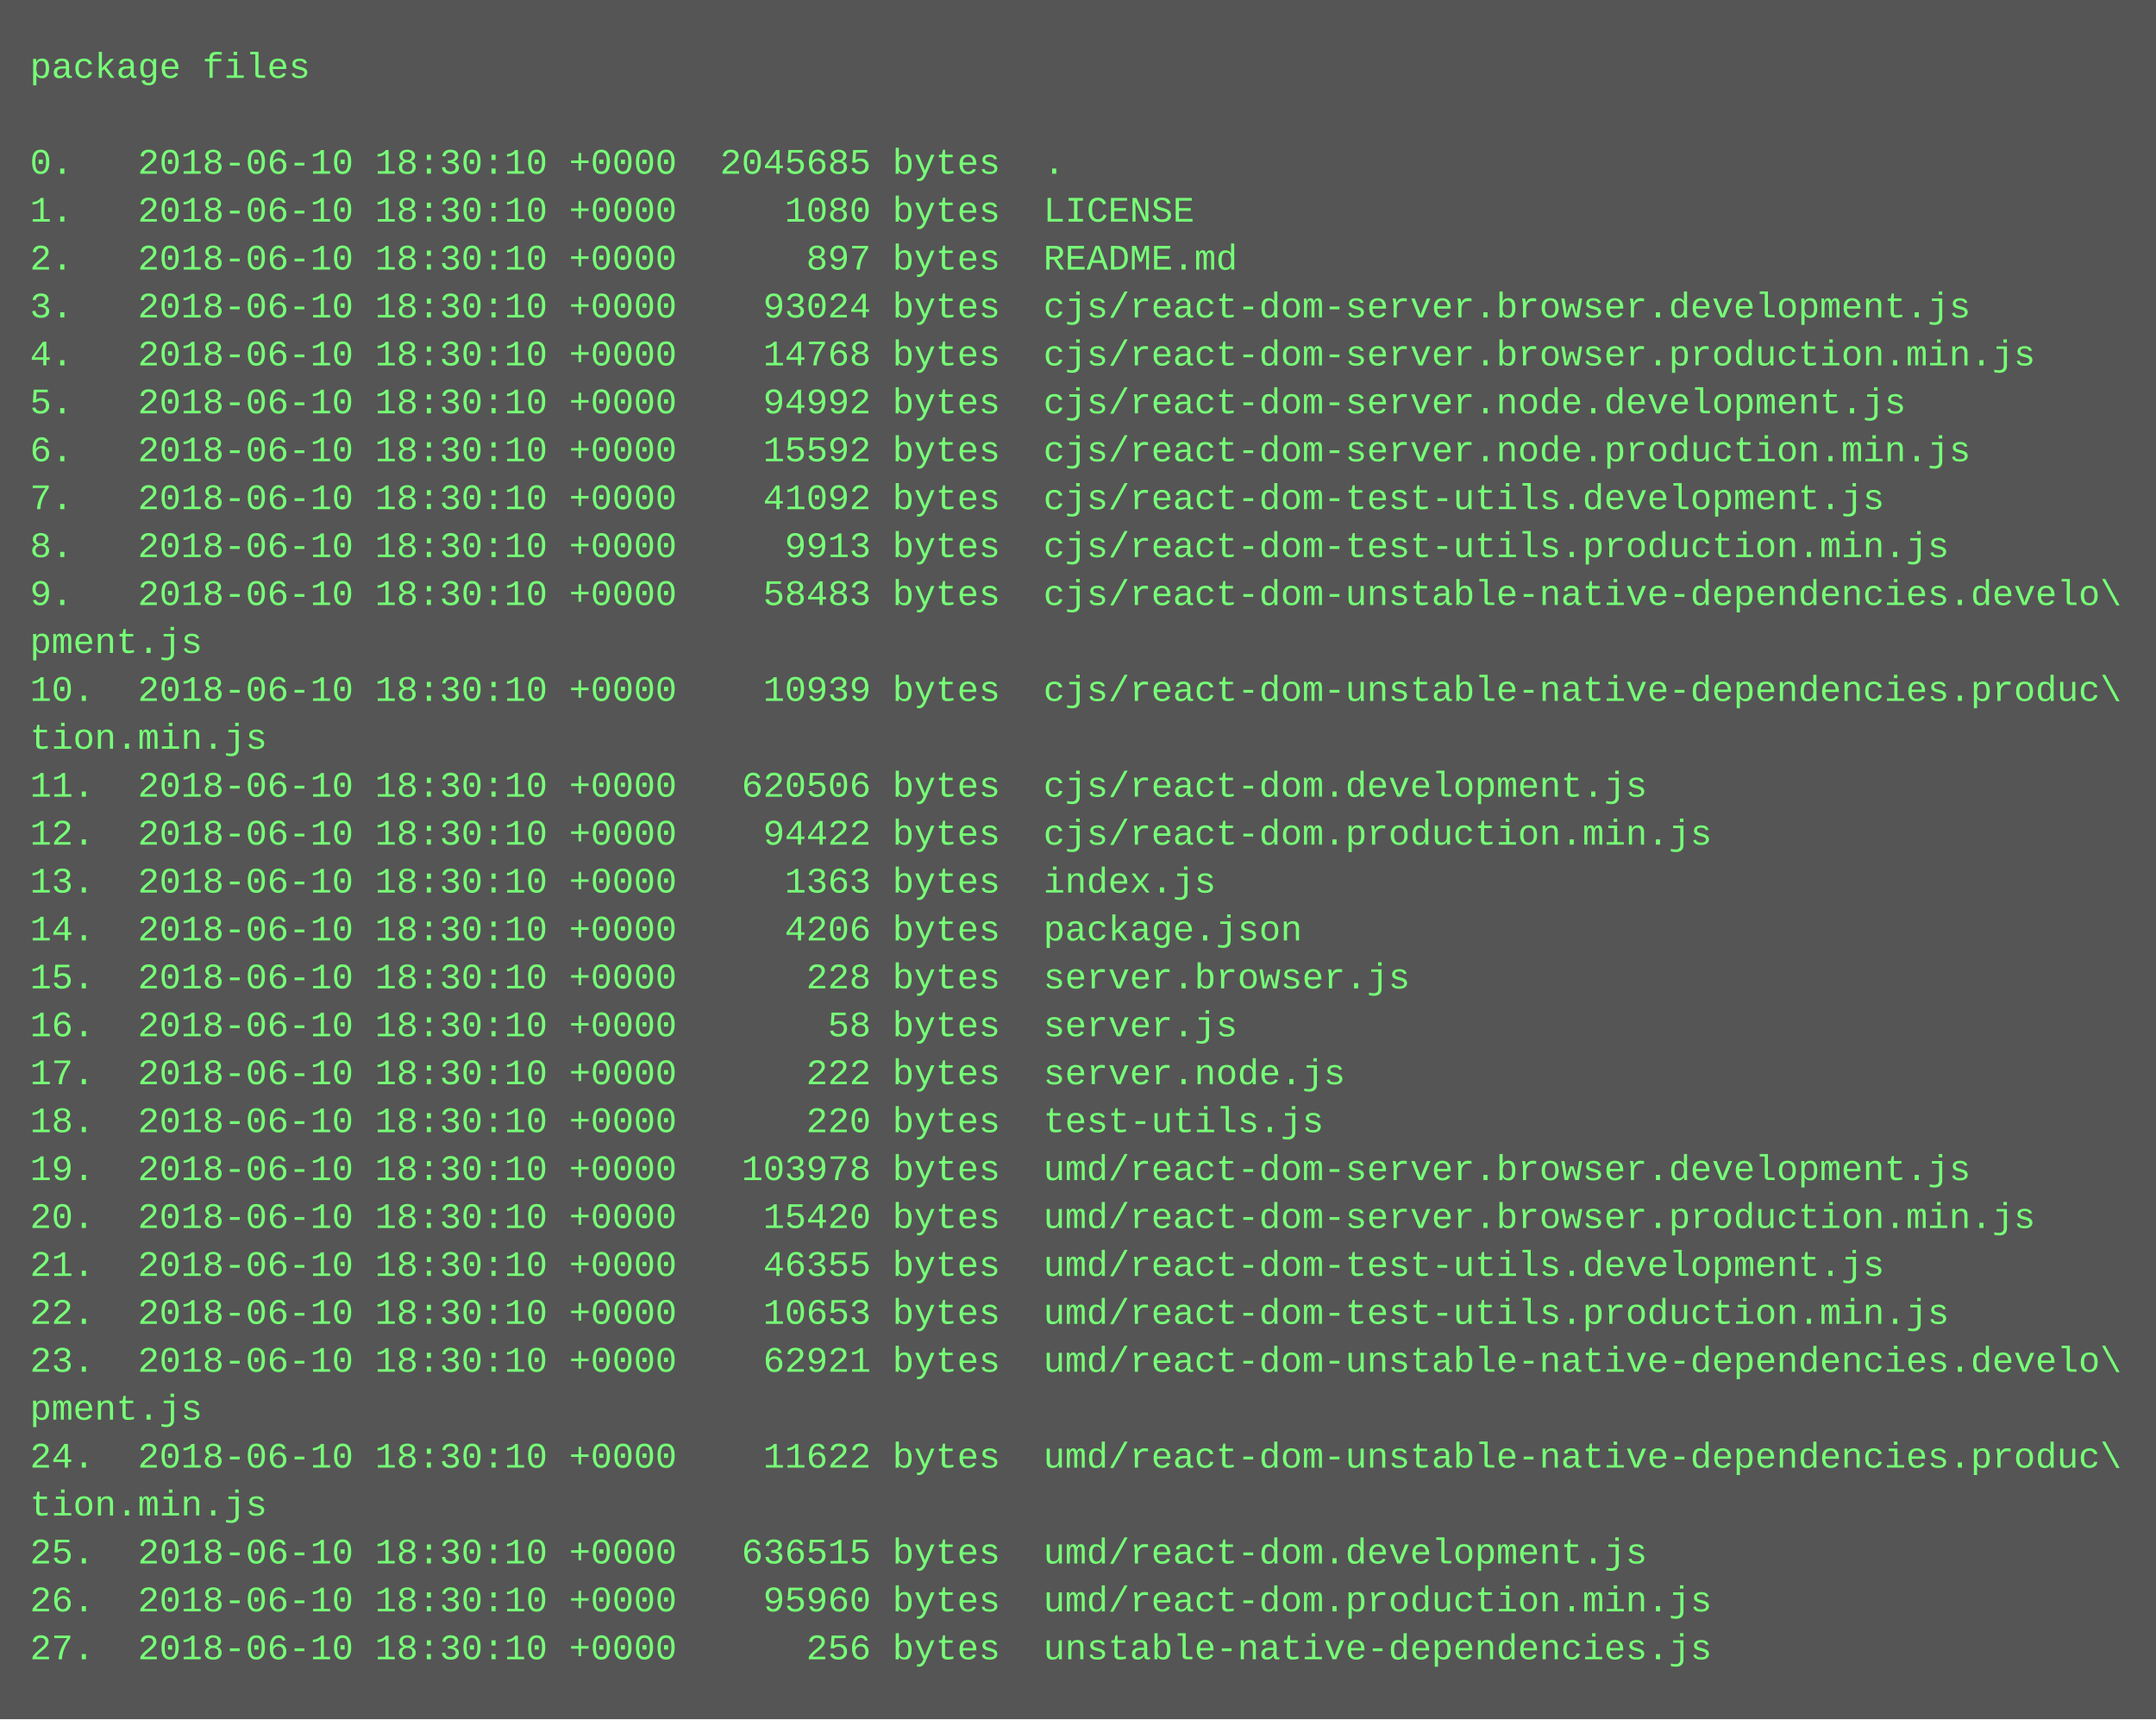
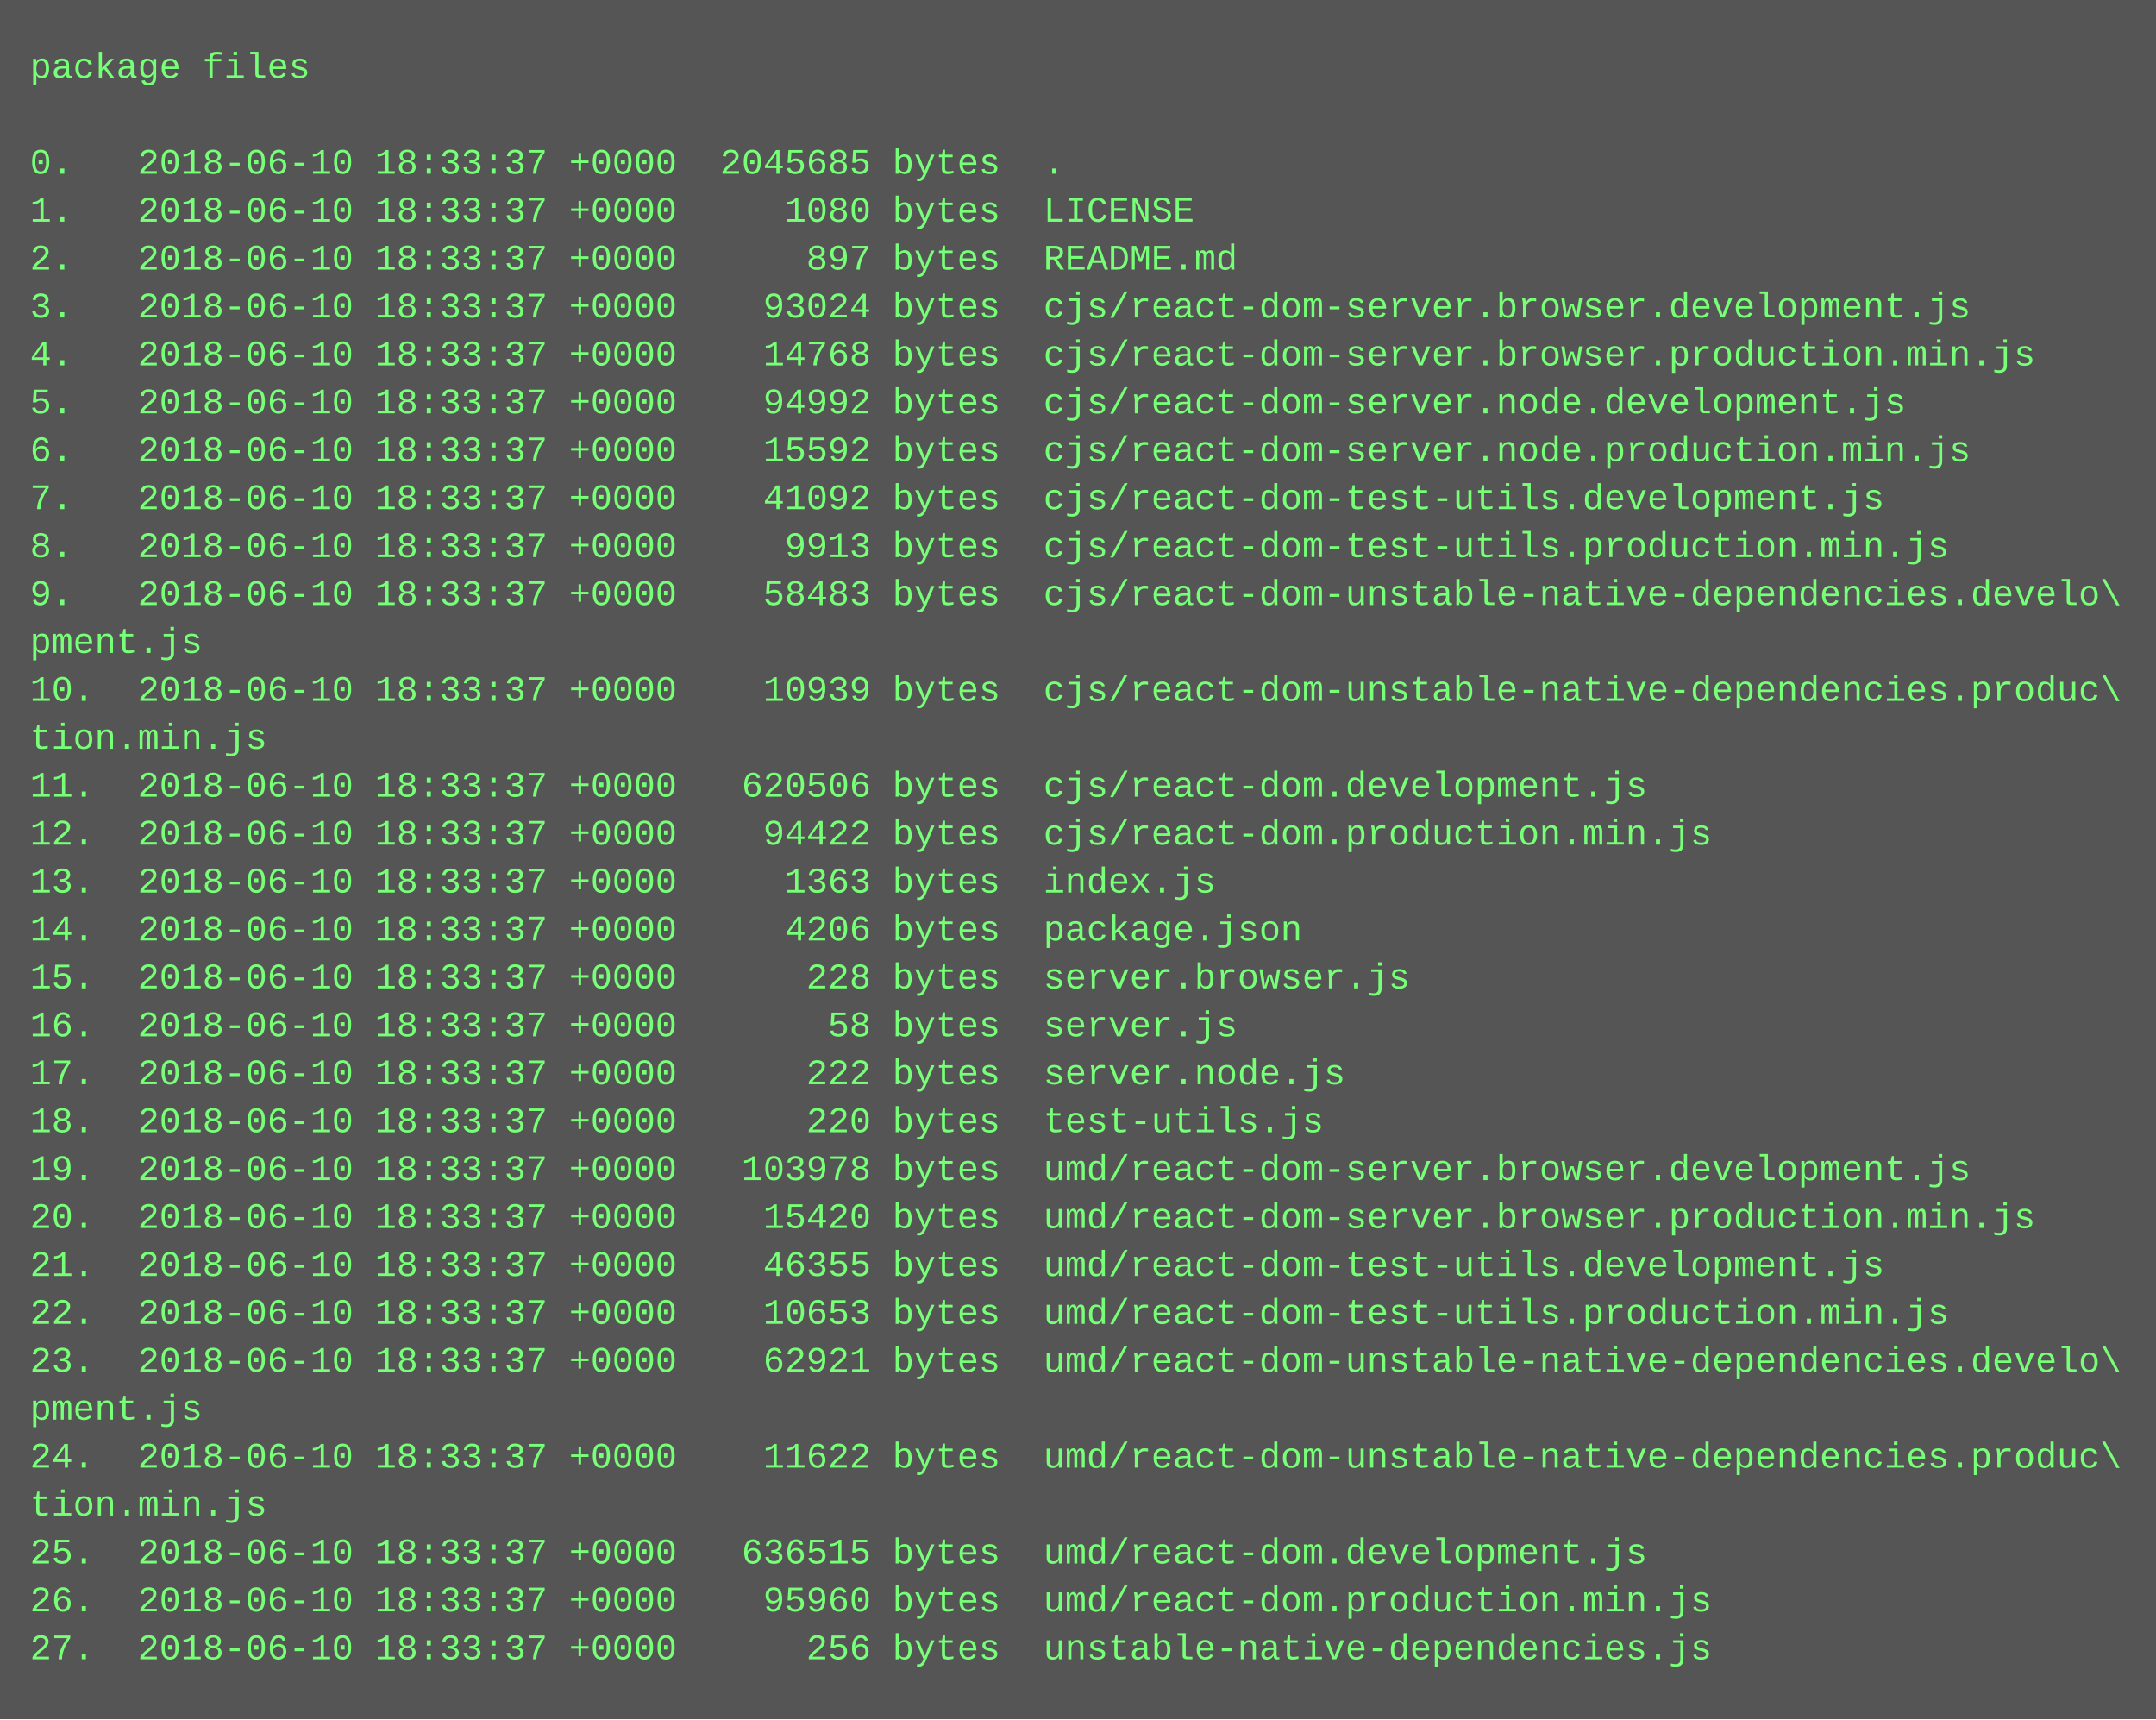
<svg xmlns="http://www.w3.org/2000/svg" height="574" width="720">
  <rect height="574" fill="#555" width="720" />
  <text fill="#7f7" font-family="Courier New" font-size="12" xml:space="preserve">
    <tspan x="10" y="26">package files</tspan>
    <tspan x="10" y="42" />
-     <tspan x="10" y="58">0.   2018-06-10 18:30:10 +0000  2045685 bytes  .</tspan>
-     <tspan x="10" y="74">1.   2018-06-10 18:30:10 +0000     1080 bytes  LICENSE</tspan>
-     <tspan x="10" y="90">2.   2018-06-10 18:30:10 +0000      897 bytes  README.md</tspan>
-     <tspan x="10" y="106">3.   2018-06-10 18:30:10 +0000    93024 bytes  cjs/react-dom-server.browser.development.js</tspan>
-     <tspan x="10" y="122">4.   2018-06-10 18:30:10 +0000    14768 bytes  cjs/react-dom-server.browser.production.min.js</tspan>
-     <tspan x="10" y="138">5.   2018-06-10 18:30:10 +0000    94992 bytes  cjs/react-dom-server.node.development.js</tspan>
-     <tspan x="10" y="154">6.   2018-06-10 18:30:10 +0000    15592 bytes  cjs/react-dom-server.node.production.min.js</tspan>
-     <tspan x="10" y="170">7.   2018-06-10 18:30:10 +0000    41092 bytes  cjs/react-dom-test-utils.development.js</tspan>
-     <tspan x="10" y="186">8.   2018-06-10 18:30:10 +0000     9913 bytes  cjs/react-dom-test-utils.production.min.js</tspan>
-     <tspan x="10" y="202">9.   2018-06-10 18:30:10 +0000    58483 bytes  cjs/react-dom-unstable-native-dependencies.develo\</tspan>
+     <tspan x="10" y="58">0.   2018-06-10 18:33:37 +0000  2045685 bytes  .</tspan>
+     <tspan x="10" y="74">1.   2018-06-10 18:33:37 +0000     1080 bytes  LICENSE</tspan>
+     <tspan x="10" y="90">2.   2018-06-10 18:33:37 +0000      897 bytes  README.md</tspan>
+     <tspan x="10" y="106">3.   2018-06-10 18:33:37 +0000    93024 bytes  cjs/react-dom-server.browser.development.js</tspan>
+     <tspan x="10" y="122">4.   2018-06-10 18:33:37 +0000    14768 bytes  cjs/react-dom-server.browser.production.min.js</tspan>
+     <tspan x="10" y="138">5.   2018-06-10 18:33:37 +0000    94992 bytes  cjs/react-dom-server.node.development.js</tspan>
+     <tspan x="10" y="154">6.   2018-06-10 18:33:37 +0000    15592 bytes  cjs/react-dom-server.node.production.min.js</tspan>
+     <tspan x="10" y="170">7.   2018-06-10 18:33:37 +0000    41092 bytes  cjs/react-dom-test-utils.development.js</tspan>
+     <tspan x="10" y="186">8.   2018-06-10 18:33:37 +0000     9913 bytes  cjs/react-dom-test-utils.production.min.js</tspan>
+     <tspan x="10" y="202">9.   2018-06-10 18:33:37 +0000    58483 bytes  cjs/react-dom-unstable-native-dependencies.develo\</tspan>
    <tspan x="10" y="218">pment.js</tspan>
-     <tspan x="10" y="234">10.  2018-06-10 18:30:10 +0000    10939 bytes  cjs/react-dom-unstable-native-dependencies.produc\</tspan>
+     <tspan x="10" y="234">10.  2018-06-10 18:33:37 +0000    10939 bytes  cjs/react-dom-unstable-native-dependencies.produc\</tspan>
    <tspan x="10" y="250">tion.min.js</tspan>
-     <tspan x="10" y="266">11.  2018-06-10 18:30:10 +0000   620506 bytes  cjs/react-dom.development.js</tspan>
-     <tspan x="10" y="282">12.  2018-06-10 18:30:10 +0000    94422 bytes  cjs/react-dom.production.min.js</tspan>
-     <tspan x="10" y="298">13.  2018-06-10 18:30:10 +0000     1363 bytes  index.js</tspan>
-     <tspan x="10" y="314">14.  2018-06-10 18:30:10 +0000     4206 bytes  package.json</tspan>
-     <tspan x="10" y="330">15.  2018-06-10 18:30:10 +0000      228 bytes  server.browser.js</tspan>
-     <tspan x="10" y="346">16.  2018-06-10 18:30:10 +0000       58 bytes  server.js</tspan>
-     <tspan x="10" y="362">17.  2018-06-10 18:30:10 +0000      222 bytes  server.node.js</tspan>
-     <tspan x="10" y="378">18.  2018-06-10 18:30:10 +0000      220 bytes  test-utils.js</tspan>
-     <tspan x="10" y="394">19.  2018-06-10 18:30:10 +0000   103978 bytes  umd/react-dom-server.browser.development.js</tspan>
-     <tspan x="10" y="410">20.  2018-06-10 18:30:10 +0000    15420 bytes  umd/react-dom-server.browser.production.min.js</tspan>
-     <tspan x="10" y="426">21.  2018-06-10 18:30:10 +0000    46355 bytes  umd/react-dom-test-utils.development.js</tspan>
-     <tspan x="10" y="442">22.  2018-06-10 18:30:10 +0000    10653 bytes  umd/react-dom-test-utils.production.min.js</tspan>
-     <tspan x="10" y="458">23.  2018-06-10 18:30:10 +0000    62921 bytes  umd/react-dom-unstable-native-dependencies.develo\</tspan>
+     <tspan x="10" y="266">11.  2018-06-10 18:33:37 +0000   620506 bytes  cjs/react-dom.development.js</tspan>
+     <tspan x="10" y="282">12.  2018-06-10 18:33:37 +0000    94422 bytes  cjs/react-dom.production.min.js</tspan>
+     <tspan x="10" y="298">13.  2018-06-10 18:33:37 +0000     1363 bytes  index.js</tspan>
+     <tspan x="10" y="314">14.  2018-06-10 18:33:37 +0000     4206 bytes  package.json</tspan>
+     <tspan x="10" y="330">15.  2018-06-10 18:33:37 +0000      228 bytes  server.browser.js</tspan>
+     <tspan x="10" y="346">16.  2018-06-10 18:33:37 +0000       58 bytes  server.js</tspan>
+     <tspan x="10" y="362">17.  2018-06-10 18:33:37 +0000      222 bytes  server.node.js</tspan>
+     <tspan x="10" y="378">18.  2018-06-10 18:33:37 +0000      220 bytes  test-utils.js</tspan>
+     <tspan x="10" y="394">19.  2018-06-10 18:33:37 +0000   103978 bytes  umd/react-dom-server.browser.development.js</tspan>
+     <tspan x="10" y="410">20.  2018-06-10 18:33:37 +0000    15420 bytes  umd/react-dom-server.browser.production.min.js</tspan>
+     <tspan x="10" y="426">21.  2018-06-10 18:33:37 +0000    46355 bytes  umd/react-dom-test-utils.development.js</tspan>
+     <tspan x="10" y="442">22.  2018-06-10 18:33:37 +0000    10653 bytes  umd/react-dom-test-utils.production.min.js</tspan>
+     <tspan x="10" y="458">23.  2018-06-10 18:33:37 +0000    62921 bytes  umd/react-dom-unstable-native-dependencies.develo\</tspan>
    <tspan x="10" y="474">pment.js</tspan>
-     <tspan x="10" y="490">24.  2018-06-10 18:30:10 +0000    11622 bytes  umd/react-dom-unstable-native-dependencies.produc\</tspan>
+     <tspan x="10" y="490">24.  2018-06-10 18:33:37 +0000    11622 bytes  umd/react-dom-unstable-native-dependencies.produc\</tspan>
    <tspan x="10" y="506">tion.min.js</tspan>
-     <tspan x="10" y="522">25.  2018-06-10 18:30:10 +0000   636515 bytes  umd/react-dom.development.js</tspan>
-     <tspan x="10" y="538">26.  2018-06-10 18:30:10 +0000    95960 bytes  umd/react-dom.production.min.js</tspan>
-     <tspan x="10" y="554">27.  2018-06-10 18:30:10 +0000      256 bytes  unstable-native-dependencies.js</tspan>
+     <tspan x="10" y="522">25.  2018-06-10 18:33:37 +0000   636515 bytes  umd/react-dom.development.js</tspan>
+     <tspan x="10" y="538">26.  2018-06-10 18:33:37 +0000    95960 bytes  umd/react-dom.production.min.js</tspan>
+     <tspan x="10" y="554">27.  2018-06-10 18:33:37 +0000      256 bytes  unstable-native-dependencies.js</tspan>
  </text>
</svg>
